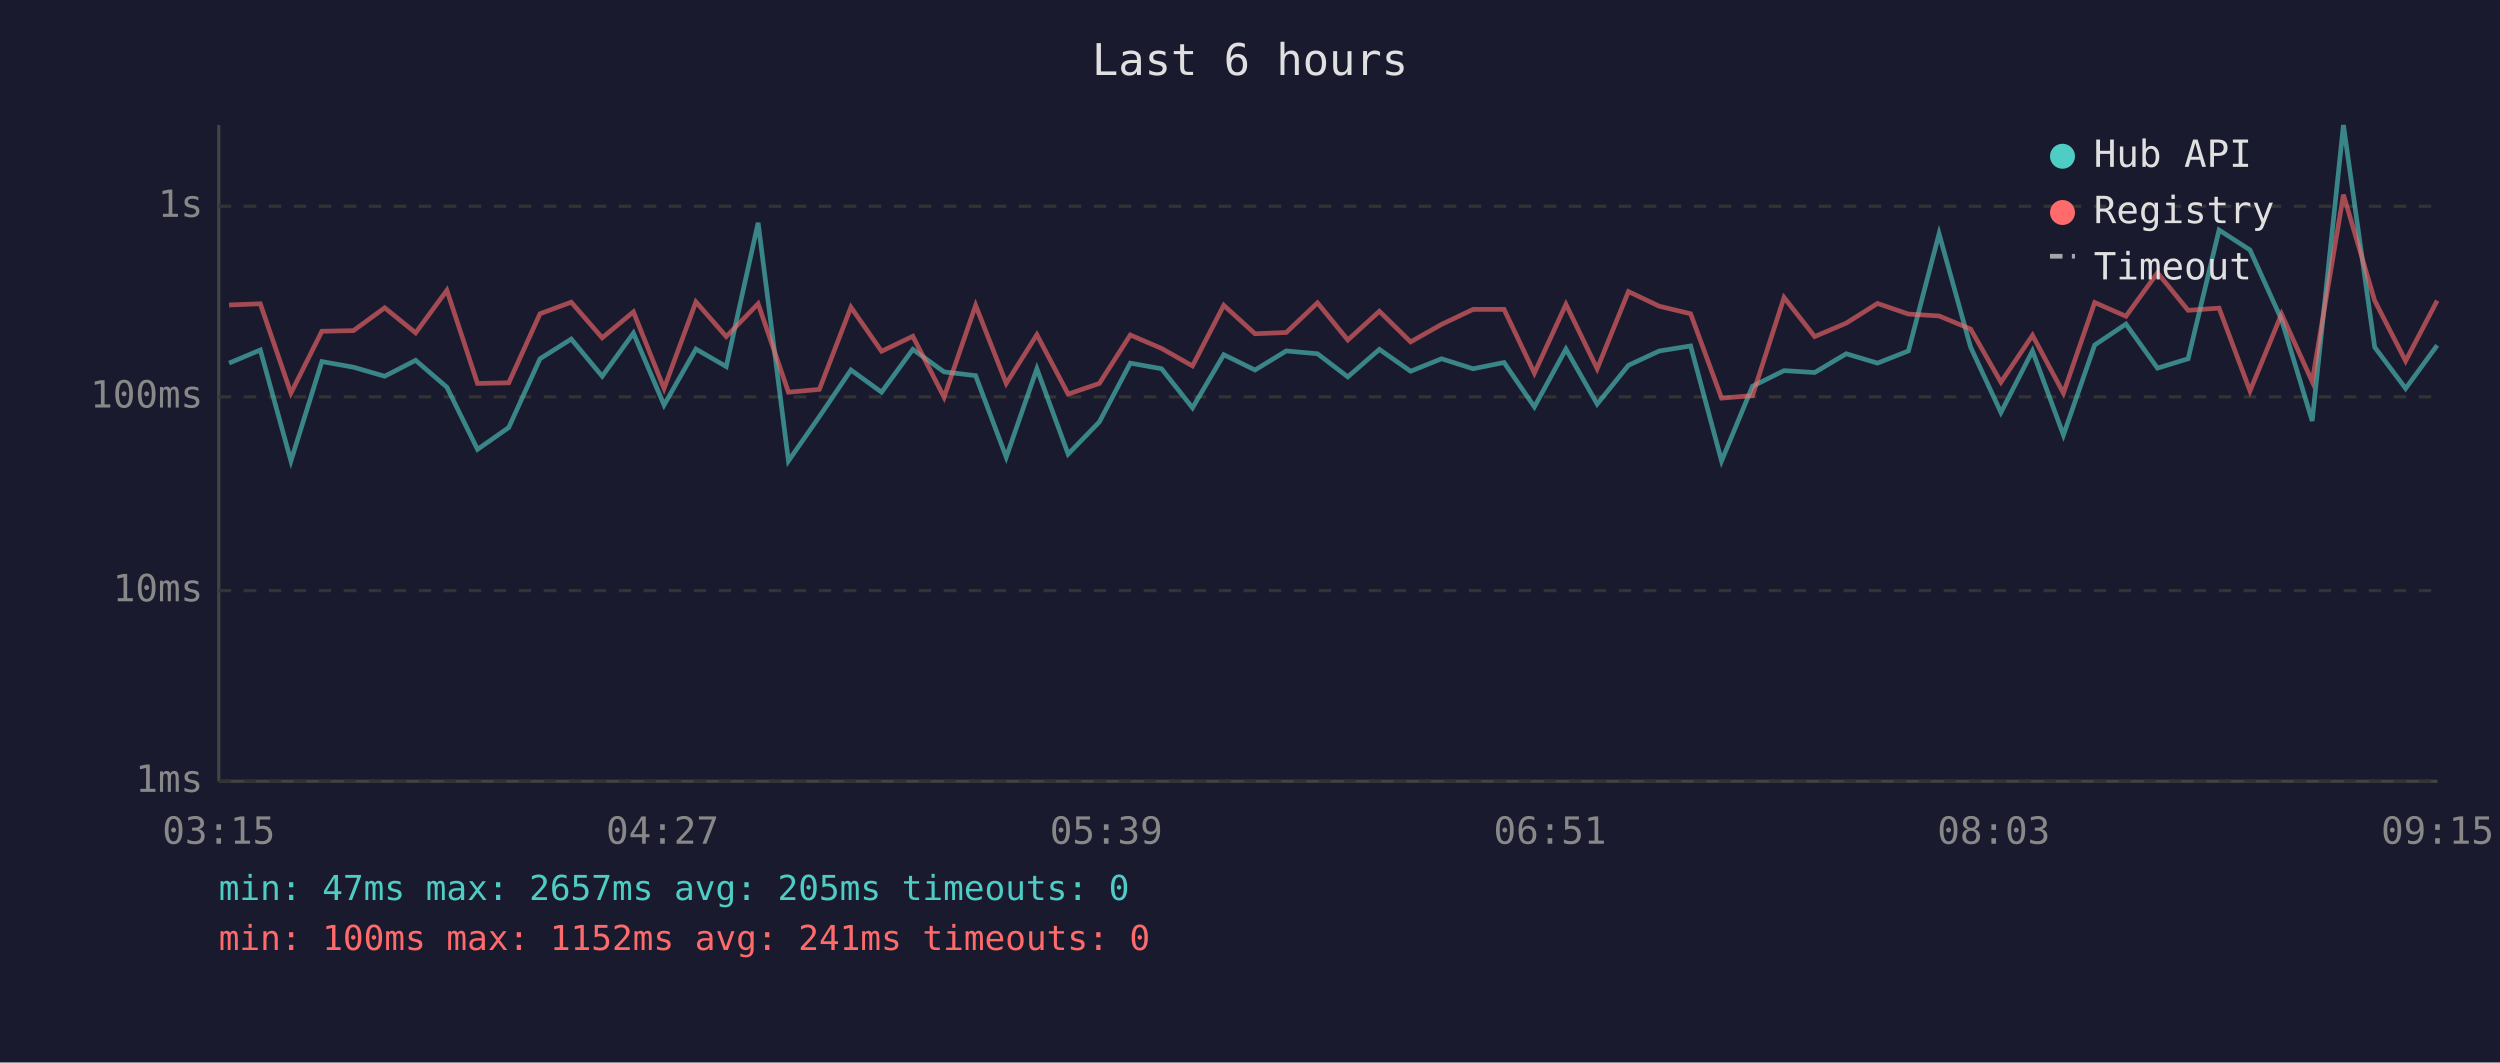
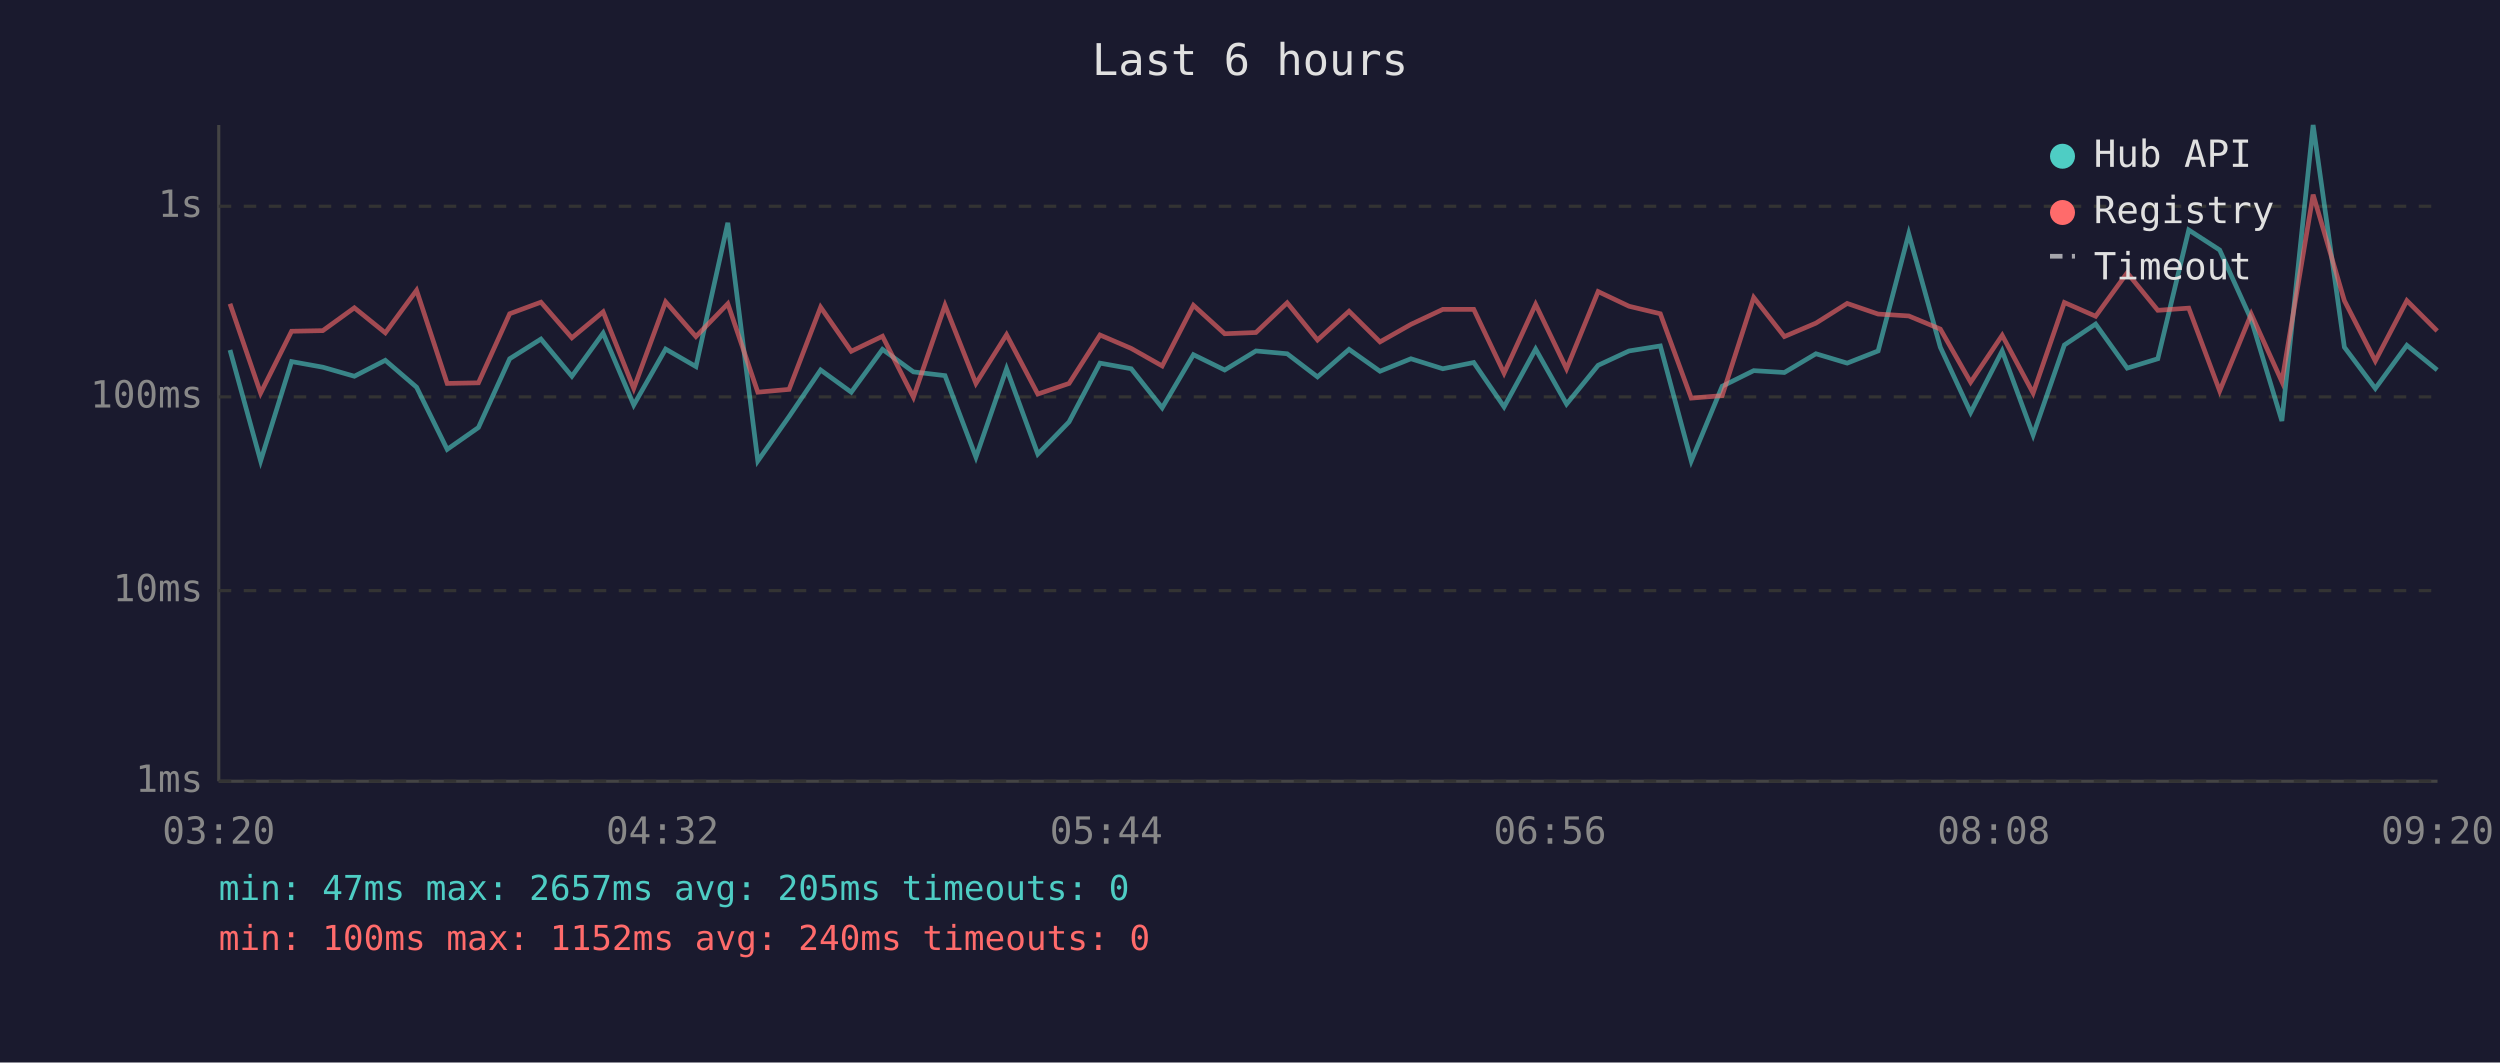
<svg xmlns="http://www.w3.org/2000/svg" viewBox="0 0 800 340" font-family="monospace" font-size="12">
  <rect width="800" height="340" fill="#1a1a2e" />
  <text x="400" y="24" fill="#e0e0e0" font-size="14" text-anchor="middle">Last 6 hours</text>
  <line x1="70" y1="40" x2="70" y2="250" stroke="#444" stroke-width="1" />
  <line x1="70" y1="250" x2="780" y2="250" stroke="#444" stroke-width="1" />
  <line x1="70" y1="250" x2="780" y2="250" stroke="#333" stroke-width="1" stroke-dasharray="4" />
  <text x="65" y="250" fill="#888" text-anchor="end" dominant-baseline="middle">1ms</text>
  <line x1="70" y1="189" x2="780" y2="189" stroke="#333" stroke-width="1" stroke-dasharray="4" />
  <text x="65" y="189" fill="#888" text-anchor="end" dominant-baseline="middle">10ms</text>
  <line x1="70" y1="127" x2="780" y2="127" stroke="#333" stroke-width="1" stroke-dasharray="4" />
  <text x="65" y="127" fill="#888" text-anchor="end" dominant-baseline="middle">100ms</text>
  <line x1="70" y1="66" x2="780" y2="66" stroke="#333" stroke-width="1" stroke-dasharray="4" />
  <text x="65" y="66" fill="#888" text-anchor="end" dominant-baseline="middle">1s</text>
-   <text x="70" y="270" fill="#888" text-anchor="middle">03:15</text>
-   <text x="212" y="270" fill="#888" text-anchor="middle">04:27</text>
-   <text x="354" y="270" fill="#888" text-anchor="middle">05:39</text>
-   <text x="496" y="270" fill="#888" text-anchor="middle">06:51</text>
-   <text x="638" y="270" fill="#888" text-anchor="middle">08:03</text>
-   <text x="780" y="270" fill="#888" text-anchor="middle">09:15</text>
-   <polyline points="73.3,116.2 83.3,112.0 93.1,147.5 103.0,115.7 113.1,117.5 123.1,120.4 133.0,115.3 143.0,123.9 152.8,143.8 162.8,136.8 172.8,114.8 182.8,108.5 192.7,120.4 202.7,106.6 212.5,129.6 222.7,111.7 232.4,117.3 242.6,71.3 252.3,147.5 262.2,133.3 272.3,118.4 282.1,125.5 292.1,111.8 302.1,119.0 312.2,120.2 322.0,146.3 331.8,118.0 341.8,145.3 351.8,135.0 361.7,116.2 371.7,118.0 381.6,130.5 391.6,113.5 401.6,118.4 411.6,112.3 421.6,113.2 431.3,120.6 441.4,111.8 451.4,118.8 461.3,114.8 471.4,118.0 481.3,116.0 491.0,130.2 501.1,111.7 511.1,129.3 521.1,116.9 531.0,112.3 541.0,110.7 550.9,147.5 560.8,123.6 570.9,118.6 580.7,119.2 590.8,113.2 600.8,116.2 610.7,112.3 620.5,74.8 630.6,111.1 640.3,132.0 650.4,112.3 660.3,139.2 670.3,110.4 680.3,103.7 690.4,117.8 700.2,114.8 710.1,73.6 720.0,80.0 730.1,102.3 739.9,134.7 749.9,40.0 759.9,111.1 769.8,124.3 779.9,110.5" fill="none" stroke="#4ecdc4" stroke-width="1.5" opacity="0.6" />
-   <polyline points="73.3,97.6 83.3,97.2 93.1,125.8 103.0,106.0 113.1,105.8 123.1,98.5 133.0,106.5 143.0,92.9 152.8,122.7 162.8,122.5 172.8,100.4 182.8,96.7 192.7,108.1 202.7,99.8 212.5,124.3 222.7,96.6 232.4,107.7 242.6,97.2 252.3,125.5 262.2,124.6 272.3,98.3 282.1,112.4 292.1,107.6 302.1,127.1 312.2,97.7 322.0,122.7 331.8,107.1 341.8,126.1 351.8,122.7 361.7,107.2 371.7,111.5 381.6,117.1 391.6,97.7 401.6,106.8 411.6,106.4 421.6,96.9 431.3,108.8 441.4,99.6 451.4,109.4 461.3,103.8 471.4,99.0 481.3,99.0 491.0,119.4 501.1,97.4 511.1,118.0 521.1,93.3 531.0,98.0 541.0,100.4 550.9,127.4 560.8,126.6 570.9,95.2 580.7,107.7 590.8,103.4 600.8,97.1 610.7,100.5 620.5,101.1 630.6,105.3 640.3,122.3 650.4,107.3 660.3,125.8 670.3,96.8 680.3,101.2 690.4,87.3 700.2,99.3 710.1,98.6 720.0,125.1 730.1,100.5 739.9,122.1 749.9,62.3 759.9,96.2 769.8,115.5 779.9,96.2" fill="none" stroke="#ff6b6b" stroke-width="1.5" opacity="0.6" />
+   <text x="70" y="270" fill="#888" text-anchor="middle">03:20</text>
+   <text x="212" y="270" fill="#888" text-anchor="middle">04:32</text>
+   <text x="354" y="270" fill="#888" text-anchor="middle">05:44</text>
+   <text x="496" y="270" fill="#888" text-anchor="middle">06:56</text>
+   <text x="638" y="270" fill="#888" text-anchor="middle">08:08</text>
+   <text x="780" y="270" fill="#888" text-anchor="middle">09:20</text>
+   <polyline points="73.6,112.0 83.4,147.5 93.3,115.7 103.3,117.5 113.4,120.4 123.3,115.3 133.3,123.9 143.1,143.8 153.1,136.8 163.1,114.8 173.1,108.5 183.0,120.4 193.0,106.6 202.8,129.6 213.0,111.7 222.7,117.3 232.9,71.3 242.5,147.5 252.5,133.3 262.6,118.4 272.4,125.5 282.4,111.8 292.3,119.0 302.4,120.2 312.3,146.3 322.1,118.0 332.1,145.3 342.1,135.0 352.0,116.2 362.0,118.0 371.9,130.5 381.9,113.5 391.9,118.4 401.9,112.3 411.9,113.2 421.6,120.6 431.7,111.8 441.6,118.8 451.5,114.8 461.7,118.0 471.6,116.0 481.3,130.2 491.4,111.7 501.3,129.3 511.4,116.9 521.3,112.3 531.3,110.7 541.2,147.5 551.1,123.6 561.2,118.6 571.0,119.2 581.1,113.2 591.1,116.2 601.0,112.3 610.8,74.8 620.9,111.1 630.6,132.0 640.7,112.3 650.6,139.2 660.6,110.4 670.6,103.7 680.7,117.8 690.5,114.8 700.4,73.6 710.3,80.0 720.4,102.3 730.2,134.7 740.2,40.0 750.2,111.1 760.1,124.3 770.2,110.5 779.9,118.4" fill="none" stroke="#4ecdc4" stroke-width="1.5" opacity="0.6" />
+   <polyline points="73.6,97.2 83.4,125.8 93.3,106.0 103.3,105.8 113.4,98.5 123.3,106.5 133.3,92.9 143.1,122.7 153.1,122.5 163.1,100.4 173.1,96.7 183.0,108.1 193.0,99.8 202.8,124.3 213.0,96.6 222.7,107.7 232.9,97.2 242.5,125.5 252.5,124.6 262.6,98.3 272.4,112.4 282.4,107.6 292.3,127.1 302.4,97.7 312.3,122.7 322.1,107.1 332.1,126.1 342.1,122.7 352.0,107.2 362.0,111.5 371.9,117.1 381.9,97.7 391.9,106.8 401.9,106.4 411.9,96.9 421.6,108.8 431.7,99.6 441.6,109.4 451.5,103.8 461.7,99.0 471.6,99.0 481.3,119.4 491.4,97.4 501.3,118.0 511.4,93.3 521.3,98.0 531.3,100.4 541.2,127.4 551.1,126.6 561.2,95.2 571.0,107.7 581.1,103.4 591.1,97.1 601.0,100.5 610.8,101.1 620.9,105.3 630.6,122.3 640.7,107.3 650.6,125.8 660.6,96.8 670.6,101.2 680.7,87.3 690.5,99.3 700.4,98.6 710.3,125.1 720.4,100.5 730.2,122.1 740.2,62.3 750.2,96.2 760.1,115.5 770.2,96.2 779.9,105.9" fill="none" stroke="#ff6b6b" stroke-width="1.5" opacity="0.6" />
  <circle cx="660" cy="50" r="4" fill="#4ecdc4" />
  <text x="670" y="50" fill="#e0e0e0" dominant-baseline="middle">Hub API</text>
  <circle cx="660" cy="68" r="4" fill="#ff6b6b" />
  <text x="670" y="68" fill="#e0e0e0" dominant-baseline="middle">Registry</text>
  <line x1="656" y1="82" x2="664" y2="82" stroke="#e0e0e0" stroke-width="1.5" stroke-dasharray="4,3" opacity="0.7" />
  <text x="670" y="86" fill="#e0e0e0" dominant-baseline="middle">Timeout</text>
  <text x="70" y="288" fill="#4ecdc4" font-size="11">min: 47ms  max: 2657ms  avg: 205ms  timeouts: 0</text>
-   <text x="70" y="304" fill="#ff6b6b" font-size="11">min: 100ms  max: 1152ms  avg: 241ms  timeouts: 0</text>
+   <text x="70" y="304" fill="#ff6b6b" font-size="11">min: 100ms  max: 1152ms  avg: 240ms  timeouts: 0</text>
</svg>
